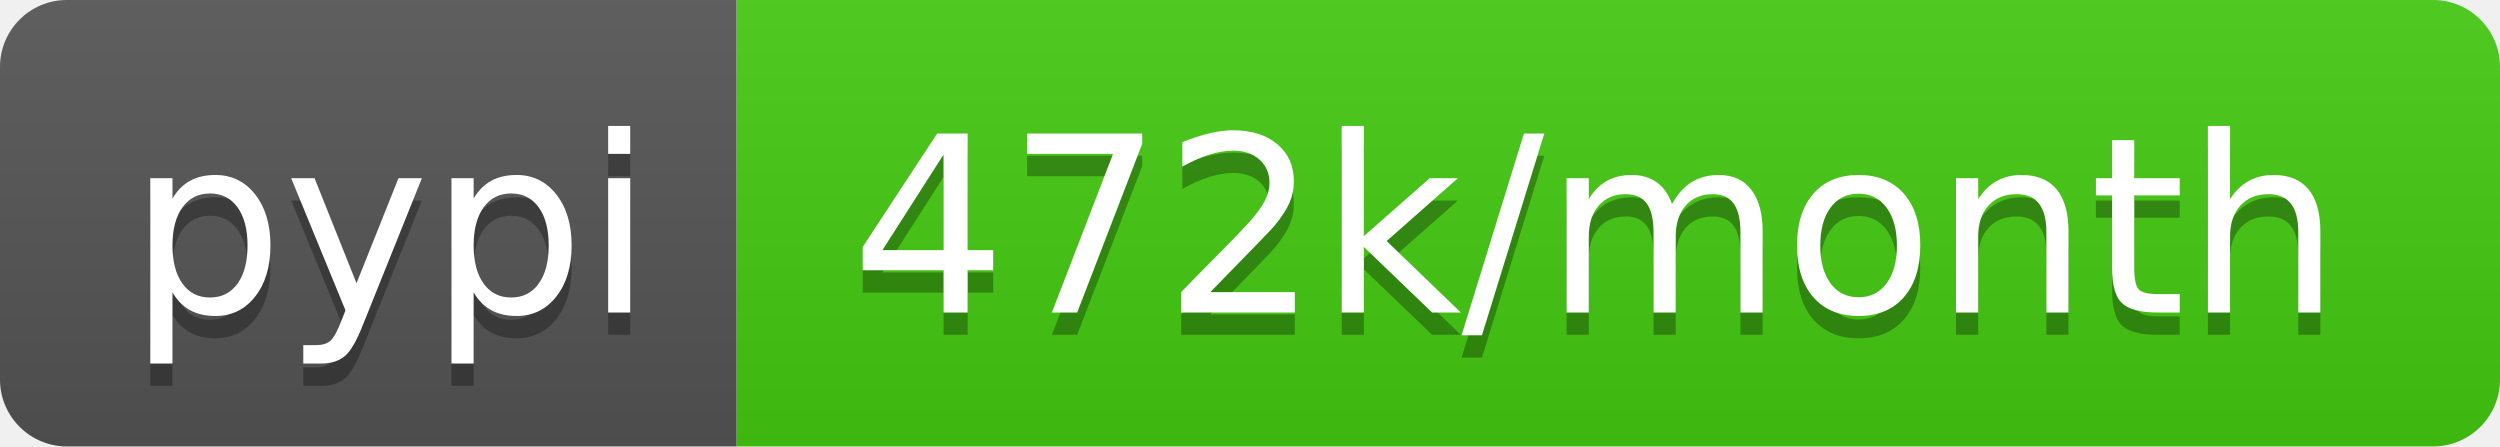
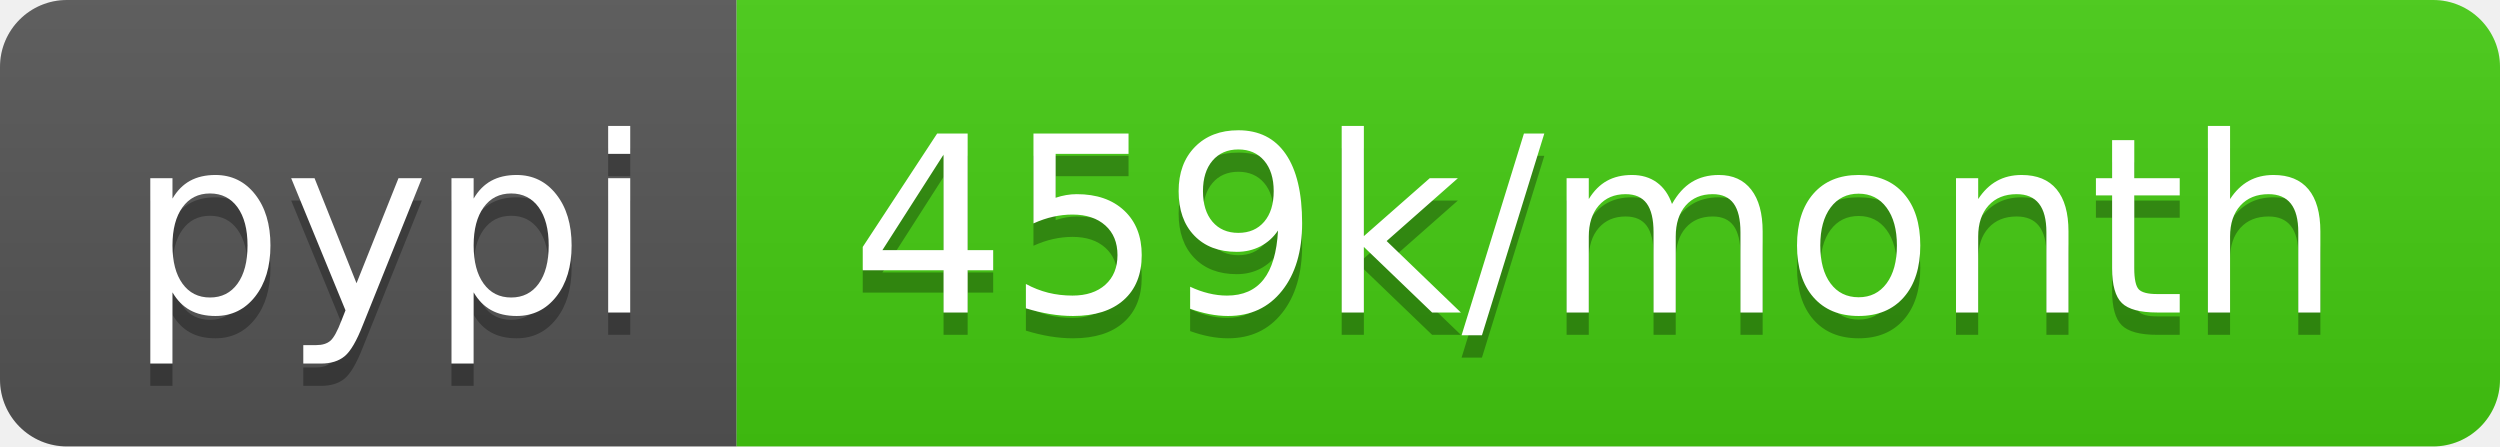
- <svg xmlns="http://www.w3.org/2000/svg" width="112" height="20" role="img" aria-label="pypi: 472k/month">
+ <svg xmlns="http://www.w3.org/2000/svg" width="112" height="20" role="img" aria-label="pypi: 459k/month">
  <linearGradient id="s" x2="0" y2="100%">
    <stop offset="0" stop-color="#bbb" stop-opacity=".1" />
    <stop offset="1" stop-opacity=".1" />
  </linearGradient>
  <clipPath id="r">
    <rect width="112" height="20" rx="3" fill="#fff" />
  </clipPath>
  <g clip-path="url(#r)">
    <rect width="33" height="20" fill="#555" />
    <rect x="33" width="79" height="20" fill="#4c1" />
    <rect width="112" height="20" fill="url(#s)" />
  </g>
  <g fill="#fff" text-anchor="middle" font-family="Verdana,Geneva,DejaVu Sans,sans-serif" text-rendering="geometricPrecision" font-size="110">
    <text aria-hidden="true" x="175" y="150" fill="#010101" fill-opacity=".3" transform="scale(.1)" textLength="230">pypi</text>
    <text x="175" y="140" transform="scale(.1)" fill="#fff" textLength="230">pypi</text>
-     <text aria-hidden="true" x="715" y="150" fill="#010101" fill-opacity=".3" transform="scale(.1)" textLength="690">472k/month</text>
-     <text x="715" y="140" transform="scale(.1)" fill="#fff" textLength="690">472k/month</text>
+     <text aria-hidden="true" x="715" y="150" fill="#010101" fill-opacity=".3" transform="scale(.1)" textLength="690">459k/month</text>
+     <text x="715" y="140" transform="scale(.1)" fill="#fff" textLength="690">459k/month</text>
  </g>
</svg>
